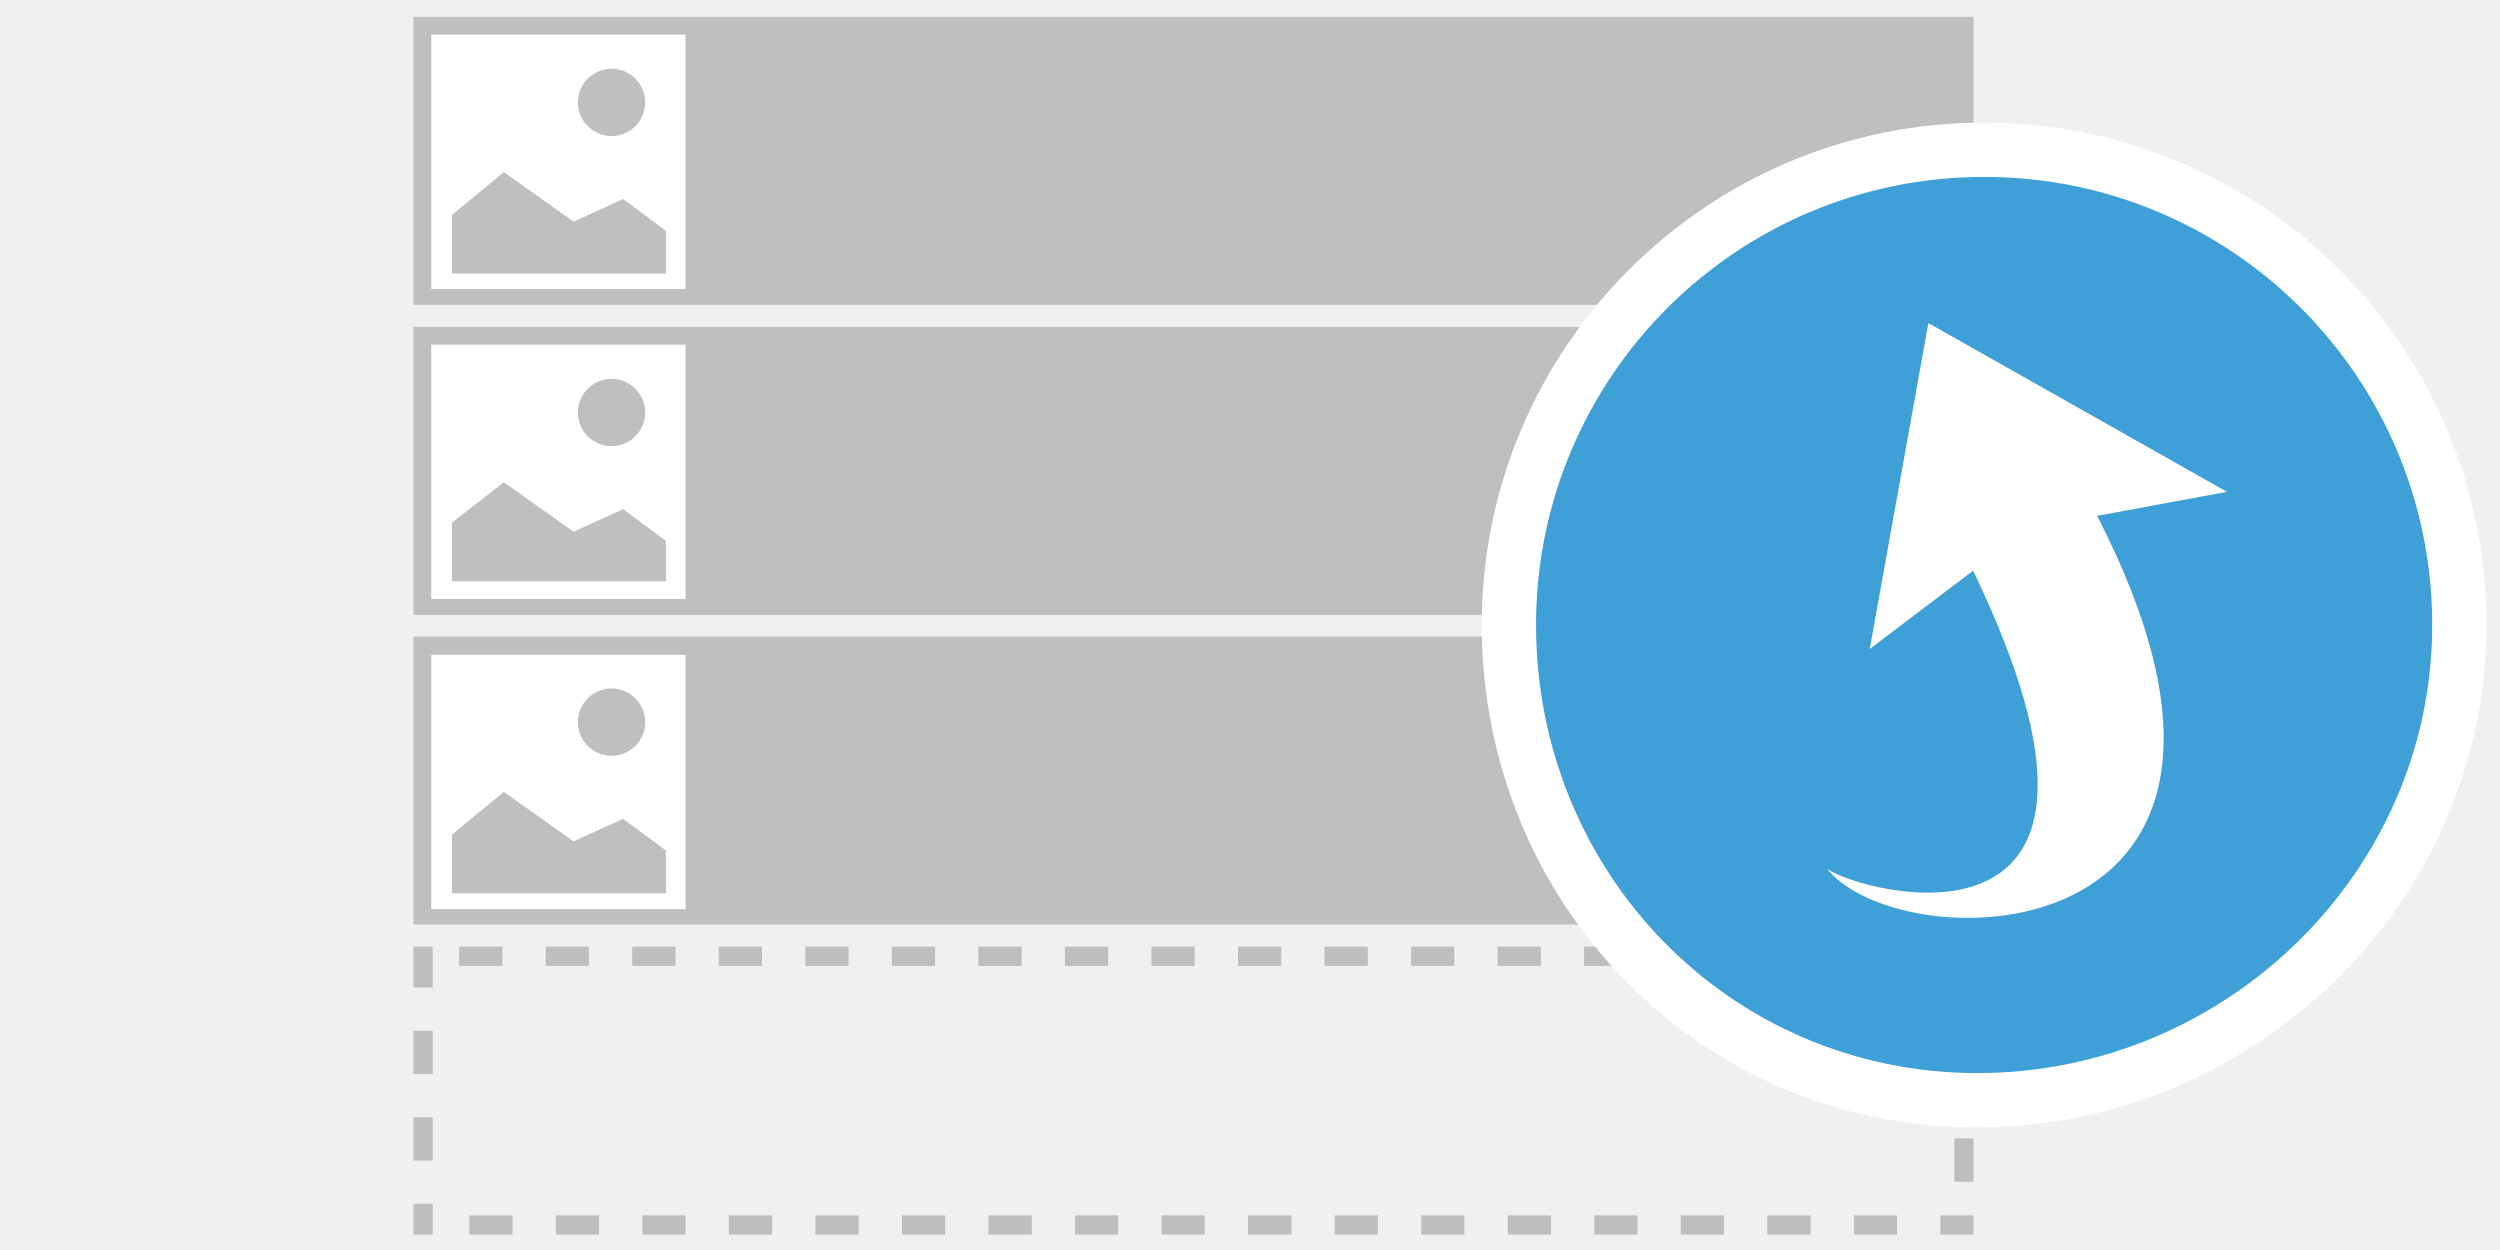
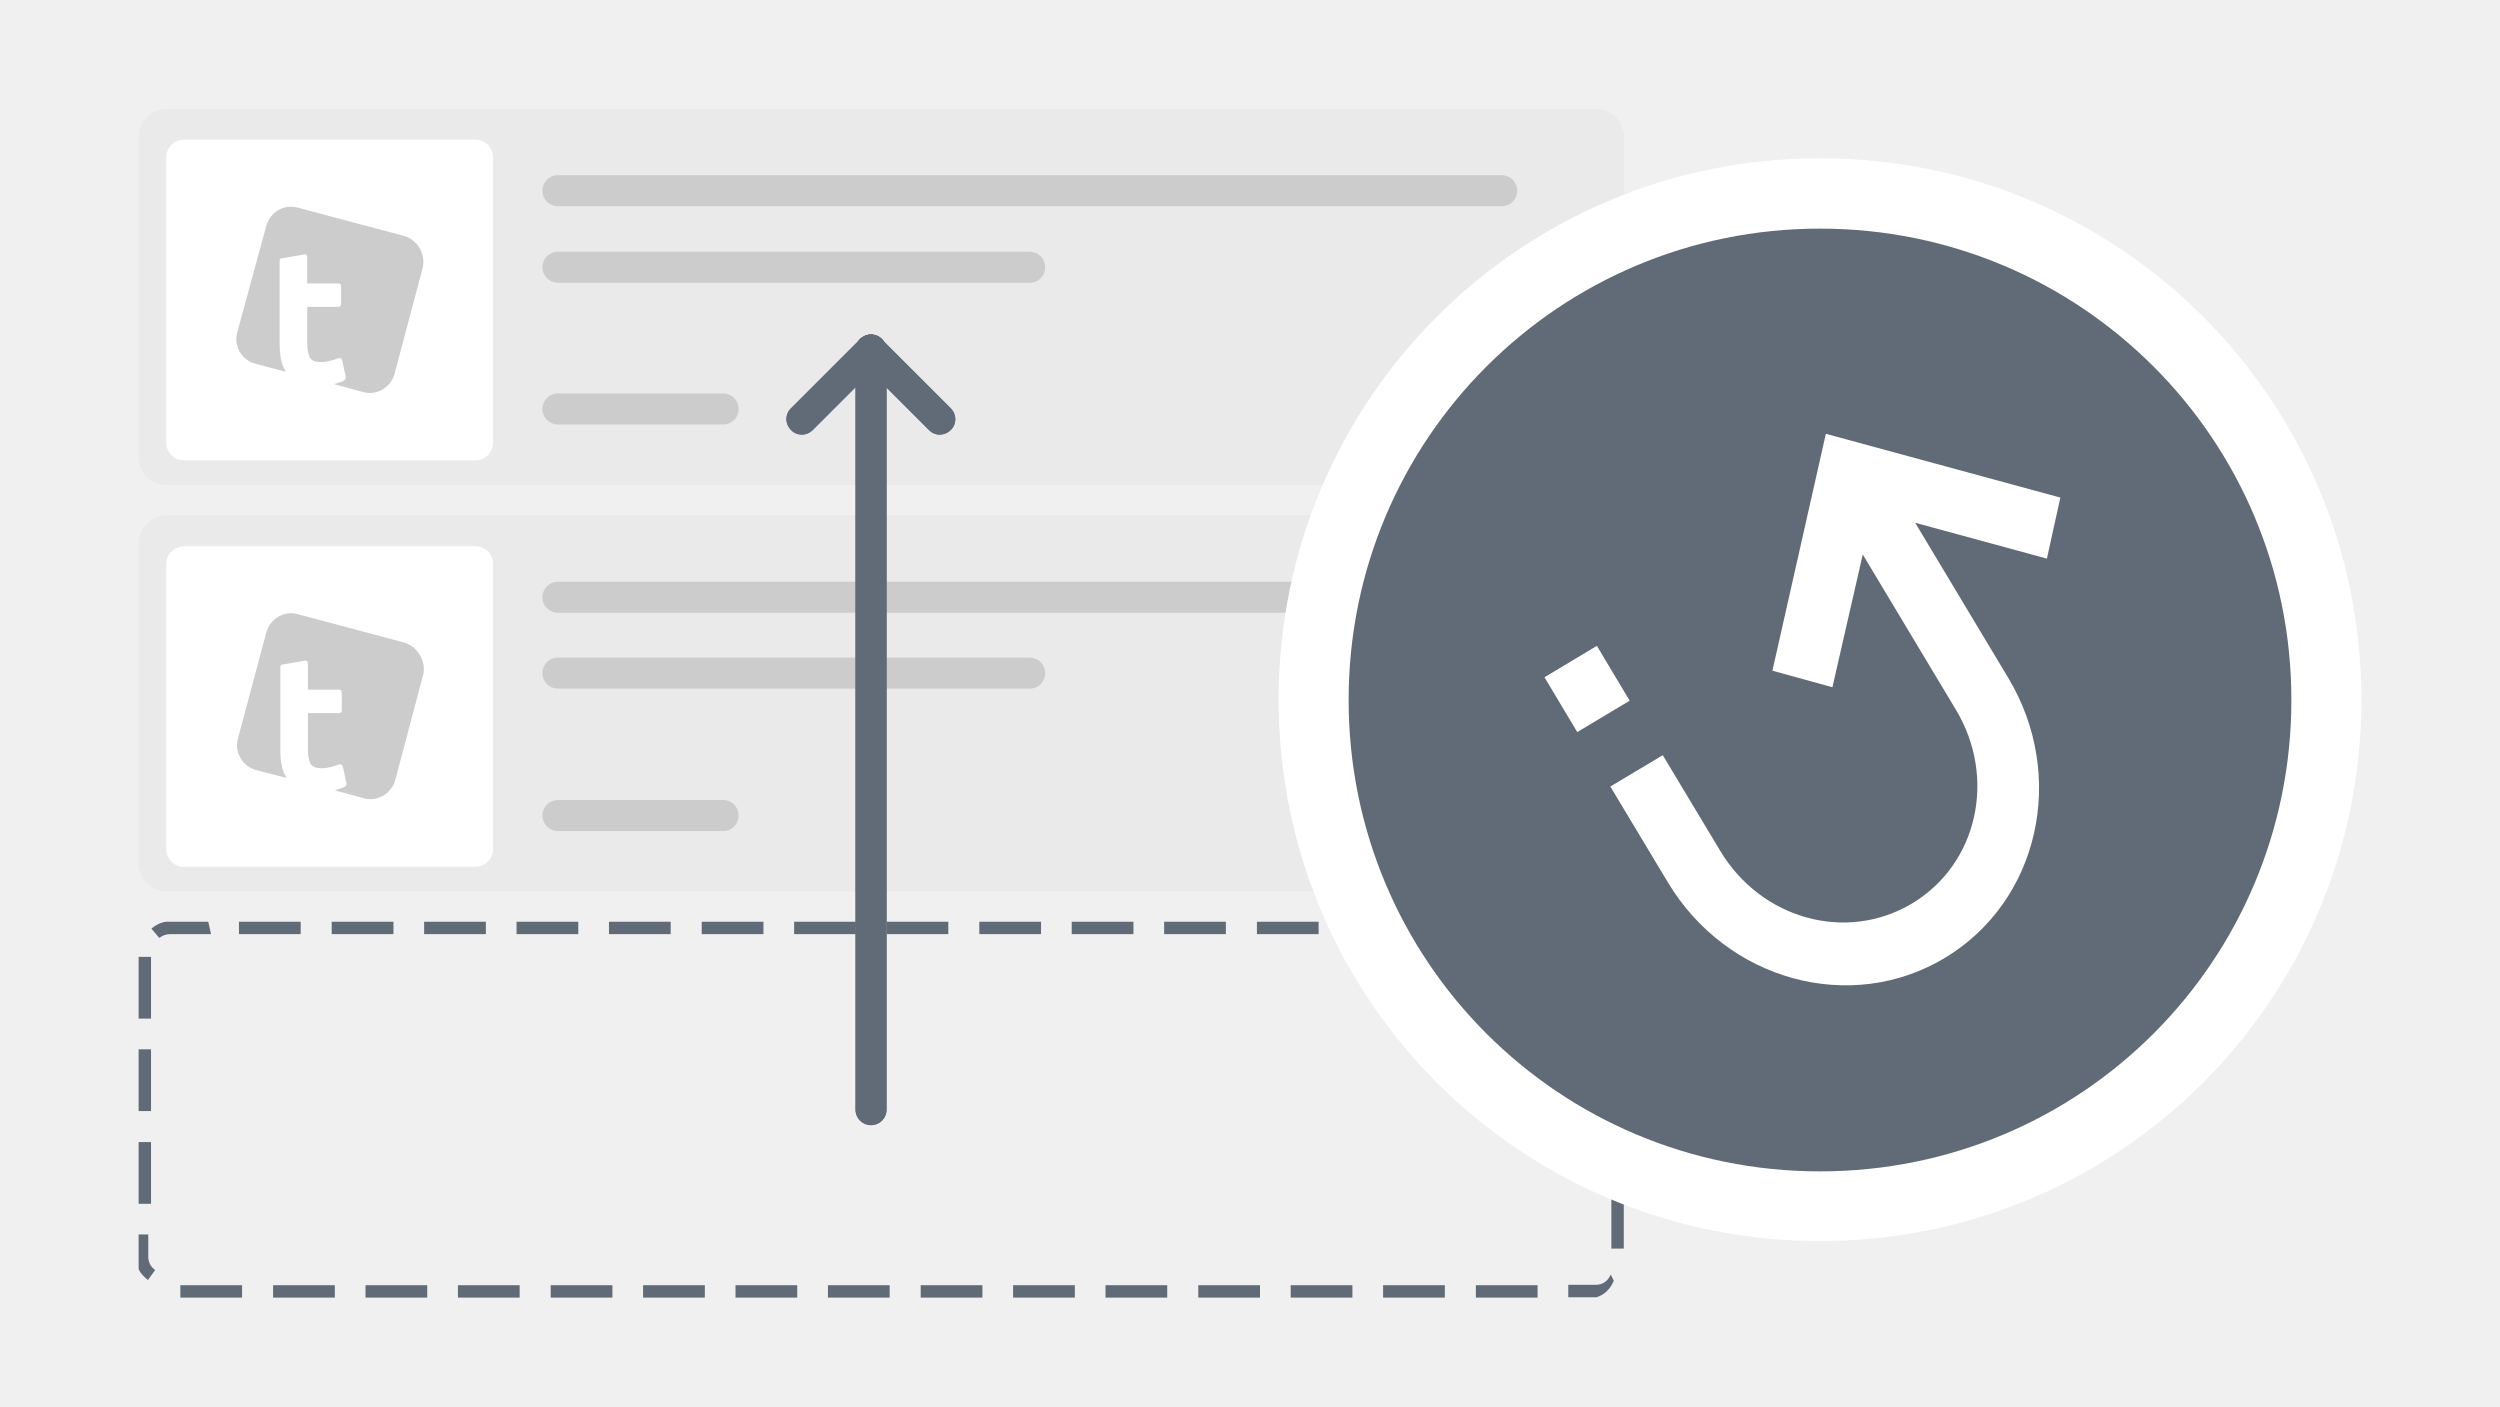
- <svg xmlns="http://www.w3.org/2000/svg" viewBox="0 0 520 260">
-   <path fill="#BCBEC0" d="M410.5 196.9h-9v4h5v8.9h4v-12.9zm-18 0h-9v4h9v-4zm-18 0h-9v4h9v-4zm-18 0h-9v4h9v-4zm-18 0h-9v4h9v-4zm-18 0h-9v4h9v-4zm-18 0h-9v4h9v-4zm-18 0h-9v4h9v-4zm-18 0h-9v4h9v-4zm-18 0h-9v4h9v-4zm-18 0h-9v4h9v-4zm-18 0h-9v4h9v-4zm-18 0h-9v4h9v-4zm-18 0h-9v4h9v-4zm-18 0h-9v4h9v-4zm-18 0h-9v4h9v-4zm-18 0h-9v4h9v-4zm-18 0h-9v4h9v-4zm-14.5 0h-4v8.5h4v-8.5zm0 17.5h-4v9h4v-9zm0 18h-4v9h4v-9zm0 18h-4v6.4h4v-6.4zm16.6 2.4h-9v4h9v-4zm18 0h-9v4h9v-4zm18 0h-9v4h9v-4zm18 0h-9v4h9v-4zm18 0h-9v4h9v-4zm18 0h-9v4h9v-4zm18 0h-9v4h9v-4zm18 0h-9v4h9v-4zm18 0h-9v4h9v-4zm18 0h-9v4h9v-4zm18 0h-9v4h9v-4zm18 0h-9v4h9v-4zm18 0h-9v4h9v-4zm18 0h-9v4h9v-4zm18 0h-9v4h9v-4zm18 0h-9v4h9v-4zm18 0h-9v4h9v-4zm15.9 0h-6.9v4h6.9v-4zm0-16h-4v9h4v-9zm0-18h-4v9h4v-9z" />
-   <path fill="#BFBFBF" d="M86 132.4h324.5v59.9H86v-59.9z" />
-   <path fill="#FFF" d="M89.7 136.2h52.9v52.9H89.7v-52.9z" />
-   <path fill="#BFBFBF" d="M94 185.8v-12.2l10.8-8.9 14.5 10.3 10.3-4.7 8.9 6.6v8.9H94" />
-   <circle cx="127.2" cy="150.2" r="7" fill="#BFBFBF" />
-   <path fill="#BFBFBF" d="M86 68h324.5v59.9H86V68z" />
-   <path fill="#FFF" d="M89.7 71.7h52.9v52.9H89.7V71.7z" />
-   <path fill="#BFBFBF" d="M94 120.9v-12.2l10.8-8.4 14.5 10.3 10.3-4.7 8.9 6.6v8.4H94" />
-   <circle cx="127.2" cy="85.8" r="7" fill="#BFBFBF" />
-   <path fill="#BFBFBF" d="M86 3.5h324.5v59.9H86V3.5z" />
-   <path fill="#FFF" d="M89.7 7.2h52.9v52.9H89.7V7.2z" />
-   <path fill="#BFBFBF" d="M94 56.9V44.7l10.8-8.9 14.5 10.3 10.3-4.7 8.9 6.6v8.9H94" />
-   <circle cx="127.2" cy="21.3" r="7" fill="#BFBFBF" />
-   <path fill="#FFF" d="M412.7 25.5c57.7 0 104.5 46.8 104.5 104.5s-48.3 104.5-106.1 104.5c-57.7 0-102.9-46.8-102.9-104.5S355 25.5 412.7 25.5z" />
-   <path fill="#FFF" d="M463.2 102.3l-27 5c47.3 91.6-40.1 93.2-56.2 73.3 7.7 5.4 70.9 21.9 30.4-62l-21.5 16.3s1.7-9.1 4-22.2c2.4-13 5.4-30 8.2-45.7 26.2 14 62.1 35.3 62.1 35.3z" />
-   <path fill="#3F9FD7" d="M412.7 36.8c51.5 0 93.2 41.7 93.2 93.2s-43.1 93.2-94.6 93.2c-51.5 0-91.8-41.7-91.8-93.2s41.7-93.2 93.2-93.2zm23.5 70.5l27-5-62.1-35.1-12.2 67.8 21.5-16.3c40.5 83.9-22.7 67.4-30.4 62 16 19.8 103.4 18.3 56.2-73.4z" />
+ <svg xmlns="http://www.w3.org/2000/svg" version="1.1" id="Layer_1" x="0px" y="0px" viewBox="0 0 725 407.8" style="enable-background:new 0 0 725 407.8;" xml:space="preserve">
+   <style type="text/css">
+ 	.st0{fill:#616B77;}
+ 	.st1{fill:#EAEAEA;}
+ 	.st2{fill:#FFFFFF;}
+ 	.st3{fill:#CCCCCC;}
+ 	.st4{fill-rule:evenodd;clip-rule:evenodd;fill:#FFFFFF;}
+ 	.st5{fill-rule:evenodd;clip-rule:evenodd;fill:#616B77;}
+ </style>
+   <g>
+     <g>
+       <path class="st0" d="M462.9,267.3c0,0-0.4,0-0.7,0l0,0c-0.5,0-1.1,0-2,0H460c-0.2,0-0.4,0-0.5,0l0,0c-0.2,0-0.4,0-0.7,0l0,0    c-0.2,0-0.5,0-0.7,0h-0.2h-0.2h-0.2h-0.2h-0.2h-0.2h-0.2c-0.2,0-0.2,0-0.4,0h-0.2c-0.2,0-0.4,0-0.5,0h-0.4c-0.2,0-0.2,0-0.4,0l0,0    h-0.2h-0.7l0,0h-3l0,0H445v3.6h17.9L462.9,267.3L462.9,267.3L462.9,267.3z M436,267.3h-17.9v3.6H436V267.3L436,267.3z     M409.2,267.3h-17.9v3.6h17.9V267.3L409.2,267.3z M382.4,267.3h-17.9v3.6h17.9V267.3L382.4,267.3z M355.5,267.3h-17.9v3.6h17.9    V267.3L355.5,267.3z M328.7,267.3h-17.9v3.6h17.9V267.3L328.7,267.3z M301.9,267.3H284v3.6h17.9V267.3L301.9,267.3z M275,267.3    h-17.9v3.6H275V267.3L275,267.3z M248.2,267.3h-17.9v3.6h17.9V267.3L248.2,267.3z M221.4,267.3h-17.9v3.6h17.9V267.3L221.4,267.3z     M194.5,267.3h-17.9v3.6h17.9V267.3L194.5,267.3z M167.7,267.3h-17.9v3.6h17.9V267.3L167.7,267.3z M140.9,267.3H123v3.6h17.9    V267.3L140.9,267.3z M114.1,267.3H96.2v3.6h17.9V267.3L114.1,267.3z M87.2,267.3H69.3v3.6h17.9V267.3L87.2,267.3z M60.4,267.3h-12    l0,0l0,0l0,0l0,0l0,0l0,0l0,0l0,0l0,0l0,0l0,0l0,0l0,0l0,0l0,0l0,0l0,0l0,0l0,0l0,0l0,0l0,0l0,0l0,0l0,0l0,0l0,0l0,0l0,0l0,0l0,0    l0,0l0,0l0,0l0,0l0,0l0,0l0,0l0,0l0,0l0,0l0,0l0,0l0,0l0,0l0,0l0,0l0,0l0,0l0,0l0,0l0,0l0,0l0,0l0,0l0,0l0,0l0,0l0,0l0,0l0,0l0,0    l0,0l0,0l0,0l0,0l0,0l0,0l0,0l0,0l0,0l0,0l0,0l0,0l0,0l0,0l0,0l0,0l0,0l0,0l0,0l0,0l0,0l0,0l0,0l0,0l0,0l0,0l0,0l0,0l0,0l0,0l0,0    l0,0l0,0l0,0l0,0l0,0l0,0l0,0l0,0l0,0l0,0l0,0l0,0l0,0l0,0l0,0l0,0l0,0l0,0l0,0l0,0l0,0l0,0l0,0l0,0l0,0l0,0l0,0l0,0l0,0l0,0l0,0    l0,0l0,0l0,0l0,0l0,0l0,0l0,0l0,0l0,0l0,0l0,0l0,0l0,0l0,0l0,0l0,0l0,0l0,0l0,0l0,0l0,0l0,0c0,0,0,0-0.2,0l0,0l0,0l0,0l0,0l0,0    c-1.6,0.2-3,0.9-4.3,2l2.3,2.7c0.9-0.7,2-1.1,3-1.1h12L60.4,267.3L60.4,267.3z M43.8,277.5h-3.6v17.9h3.6V277.5L43.8,277.5z     M43.8,304.3h-3.6v17.9h3.6V304.3L43.8,304.3z M43.8,331.2h-3.6v17.9h3.6V331.2L43.8,331.2z M43.8,358h-3.6v10l0,0l0,0l0,0l0,0    l0,0l0,0l0,0l0,0l0,0l0,0l0,0l0,0l0,0l0,0l0,0l0,0l0,0l0,0l0,0l0,0l0,0l0,0l0,0l0,0l0,0l0,0l0,0l0,0l0,0l0,0l0,0l0,0l0,0l0,0l0,0    l0,0l0,0l0,0l0,0l0,0l0,0l0,0l0,0l0,0l0,0l0,0l0,0l0,0l0,0l0,0l0,0l0,0l0,0l0,0l0,0l0,0l0,0l0,0l0,0l0,0l0,0l0,0l0,0l0,0l0,0l0,0    l0,0l0,0l0,0l0,0l0,0l0,0l0,0l0,0l0,0l0,0l0,0l0,0l0,0l0,0l0,0l0,0l0,0l0,0l0,0l0,0l0,0l0,0l0,0l0,0l0,0l0,0l0,0l0,0l0,0l0,0l0,0    l0,0l0,0l0,0l0,0l0,0l0,0l0,0l0,0l0,0l0,0l0,0l0,0l0,0l0,0l0,0l0,0l0,0l0,0l0,0l0,0l0,0l0,0l0,0l0,0l0,0l0,0l0,0l0,0l0,0l0,0l0,0    l0,0l0,0l0,0l0,0l0,0l0,0l0,0l0,0l0,0l0,0l0,0l0,0l0,0l0,0l0,0l0,0l0,0l0,0l0,0l0,0l0,0l0,0l0,0l0,0l0,0l0,0l0,0l0,0l0,0l0,0l0,0    l0,0l0,0l0,0l0,0l0,0l0,0l0,0l0,0l0,0l0,0l0,0l0,0l0,0l0,0l0,0l0,0l0,0l0,0l0,0l0,0l0,0l0,0l0,0l0,0l0,0l0,0l0,0l0,0l0,0l0,0l0,0    l0,0l0,0l0,0l0,0l0,0l0,0l0,0l0,0l0,0l0,0l0,0l0,0l0,0l0,0l0,0l0,0l0,0l0,0l0,0l0,0l0,0l0,0l0,0l0,0l0,0l0,0l0,0l0,0l0,0l0,0l0,0    l0,0l0,0l0,0l0,0l0,0l0,0l0,0l0,0l0,0l0,0l0,0l0,0l0,0l0,0l0,0l0,0l0,0l0,0l0,0l0,0l0,0l0,0l0,0l0,0l0,0l0,0l0,0l0,0l0,0l0,0l0,0    l0,0l0,0l0,0l0,0l0,0l0,0l0,0l0,0l0,0l0,0l0,0l0,0l0,0l0,0l0,0l0,0l0,0l0,0l0,0l0,0l0,0l0,0l0,0l0,0l0,0l0,0l0,0l0,0l0,0l0,0l0,0    l0,0l0,0l0,0l0,0l0,0l0,0l0,0l0,0l0,0l0,0l0,0l0,0l0,0l0,0l0,0l0,0l0,0l0,0l0,0l0,0l0,0l0,0l0,0l0,0l0,0l0,0l0,0l0,0l0,0l0,0l0,0    l0,0l0,0l0,0l0,0l0,0l0,0l0,0l0,0l0,0l0,0l0,0l0,0l0,0l0,0l0,0l0,0l0,0l0,0l0,0l0,0l0,0l0,0l0,0l0,0l0,0l0,0l0,0l0,0l0,0l0,0l0,0    l0,0l0,0l0,0l0,0l0,0l0,0l0,0l0,0l0,0l0,0l0,0l0,0l0,0l0,0l0,0l0,0l0,0l0,0l0,0l0,0l0,0l0,0l0,0l0,0l0,0l0,0l0,0l0,0l0,0l0,0l0,0    l0,0l0,0l0,0l0,0l0,0l0,0l0,0l0,0l0,0l0,0l0,0l0,0l0,0l0,0l0,0l0,0l0,0l0,0l0,0l0,0l0,0l0,0l0,0l0,0l0,0l0,0l0,0l0,0l0,0l0,0l0,0    l0,0l0,0l0,0l0,0l0,0l0,0l0,0l0,0l0,0l0,0l0,0l0,0l0,0l0,0l0,0l0,0l0,0l0,0l0,0c0.5,1.3,1.6,2.3,2.7,3.2l2.1-2.9    c-1.3-0.9-2-2.3-2-3.8V358H43.8z M70.2,372.7H52.3v3.6h17.9V372.7L70.2,372.7z M97.1,372.7H79.2v3.6h17.9V372.7L97.1,372.7z     M123.9,372.7H106v3.6h17.9V372.7L123.9,372.7z M150.7,372.7h-17.9v3.6h17.9V372.7L150.7,372.7z M177.6,372.7h-17.9v3.6h17.9    V372.7L177.6,372.7z M204.4,372.7h-17.9v3.6h17.9V372.7L204.4,372.7z M231.2,372.7h-17.9v3.6h9.1c4.5,0,8.8,0,8.8,0V372.7    L231.2,372.7z M258,372.7h-17.9v3.6H258V372.7L258,372.7z M284.9,372.7H267v3.6h17.9V372.7L284.9,372.7z M311.7,372.7h-17.9v3.6    h17.9V372.7L311.7,372.7z M338.5,372.7h-17.9v3.6h17.9V372.7L338.5,372.7z M365.4,372.7h-17.9v3.6h8.6c4.7,0,9.3,0,9.3,0V372.7    L365.4,372.7z M392.2,372.7h-17.9v3.6h17.9V372.7L392.2,372.7z M419,372.7h-17.9v3.6H419V372.7L419,372.7z M445.9,372.7H428v3.6    h17.9V372.7L445.9,372.7z M467.1,369.6c-0.7,1.8-2.3,3-4.3,3h-8v3.6h8l0,0l0,0l0,0l0,0l0,0l0,0l0,0l0,0l0,0l0,0l0,0l0,0l0,0l0,0    l0,0l0,0l0,0l0,0l0,0l0,0l0,0l0,0l0,0l0,0l0,0l0,0l0,0l0,0l0,0l0,0l0,0l0,0l0,0l0,0l0,0l0,0l0,0l0,0l0,0l0,0l0,0l0,0l0,0l0,0l0,0    l0,0l0,0l0,0l0,0l0,0l0,0l0,0l0,0l0,0l0,0l0,0l0,0l0,0l0,0l0,0l0,0l0,0l0,0l0,0l0,0l0,0l0,0l0,0l0,0l0,0l0,0l0,0l0,0l0,0l0,0l0,0    l0,0l0,0l0,0l0,0l0,0l0,0l0,0l0,0l0,0l0,0l0,0l0,0l0,0l0,0l0,0l0,0l0,0l0,0l0,0l0,0l0,0l0,0l0,0l0,0l0,0l0,0l0,0l0,0l0,0l0,0l0,0    l0,0l0,0l0,0l0,0l0,0l0,0l0,0l0,0l0,0l0,0l0,0l0,0l0,0l0,0l0,0l0,0l0,0l0,0l0,0l0,0l0,0l0,0l0,0l0,0l0,0l0,0l0,0l0,0l0,0l0,0l0,0    l0,0l0,0l0,0l0,0l0,0l0,0l0,0l0,0l0,0l0,0l0,0l0,0l0,0l0,0l0,0l0,0l0,0l0,0l0,0l0,0l0,0l0,0l0,0l0,0l0,0l0,0l0,0l0,0l0,0l0,0l0,0    l0,0l0,0l0,0l0,0l0,0l0,0l0,0l0,0l0,0l0,0l0,0l0,0l0,0l0,0l0,0l0,0l0,0l0,0l0,0l0,0l0,0l0,0l0,0l0,0l0,0l0,0l0,0l0,0l0,0l0,0l0,0    l0,0l0,0l0,0l0,0l0,0l0,0l0,0l0,0l0,0l0,0l0,0l0,0l0,0l0,0l0,0l0,0l0,0l0,0l0,0l0,0l0,0l0,0l0,0l0,0l0,0l0,0l0,0l0,0l0,0l0,0l0,0    l0,0l0,0l0,0l0,0l0,0l0,0l0,0l0,0l0,0l0,0l0,0l0,0l0,0l0,0l0,0l0,0c0,0,0,0,0.2,0l0,0l0,0l0,0l0,0l0,0c2.3-0.7,4.1-2.5,5-4.8    L467.1,369.6L467.1,369.6z M470.9,344.2h-3.6v17.9h3.6V344.2L470.9,344.2z M470.9,317.4h-3.6v17.9h3.6V317.4L470.9,317.4z     M470.9,290.6h-3.6v17.9h3.6V290.6L470.9,290.6z M463.7,267.3l-0.5,3.6c2.3,0.4,3.9,2.3,3.9,4.7v6.1h3.6v-6.1l0,0l0,0l0,0l0,0l0,0    l0,0l0,0l0,0l0,0l0,0l0,0l0,0l0,0l0,0l0,0l0,0l0,0l0,0l0,0l0,0l0,0l0,0l0,0l0,0l0,0l0,0l0,0l0,0l0,0l0,0l0,0l0,0l0,0l0,0l0,0l0,0    l0,0l0,0l0,0l0,0l0,0l0,0l0,0l0,0l0,0l0,0l0,0l0,0l0,0l0,0l0,0l0,0l0,0l0,0l0,0l0,0l0,0l0,0l0,0l0,0l0,0l0,0l0,0l0,0l0,0l0,0l0,0    l0,0l0,0l0,0l0,0l0,0l0,0l0,0l0,0l0,0l0,0l0,0l0,0l0,0l0,0l0,0l0,0l0,0l0,0l0,0l0,0l0,0l0,0l0,0l0,0l0,0l0,0l0,0l0,0l0,0l0,0l0,0    l0,0l0,0l0,0l0,0l0,0l0,0l0,0l0,0l0,0l0,0l0,0l0,0l0,0l0,0l0,0l0,0l0,0l0,0l0,0l0,0l0,0l0,0l0,0l0,0l0,0l0,0l0,0l0,0l0,0l0,0l0,0    l0,0l0,0l0,0l0,0l0,0l0,0l0,0l0,0l0,0l0,0l0,0l0,0l0,0l0,0l0,0l0,0l0,0l0,0l0,0l0,0l0,0l0,0l0,0l0,0l0,0l0,0l0,0l0,0l0,0l0,0l0,0    l0,0l0,0l0,0l0,0l0,0l0,0l0,0l0,0l0,0l0,0l0,0l0,0l0,0l0,0l0,0l0,0l0,0l0,0l0,0l0,0l0,0l0,0l0,0l0,0l0,0l0,0l0,0l0,0l0,0l0,0l0,0    l0,0l0,0l0,0l0,0l0,0l0,0l0,0l0,0l0,0l0,0l0,0l0,0l0,0l0,0l0,0l0,0l0,0l0,0l0,0l0,0l0,0l0,0l0,0l0,0l0,0l0,0l0,0l0,0l0,0l0,0l0,0    l0,0l0,0l0,0l0,0l0,0l0,0l0,0l0,0l0,0l0,0l0,0l0,0l0,0l0,0l0,0l0,0l0,0l0,0l0,0l0,0l0,0l0,0l0,0l0,0l0,0l0,0l0,0l0,0l0,0l0,0l0,0    l0,0l0,0l0,0l0,0l0,0l0,0l0,0l0,0l0,0l0,0l0,0l0,0l0,0l0,0l0,0l0,0l0,0l0,0l0,0l0,0l0,0l0,0l0,0l0,0l0,0l0,0l0,0l0,0l0,0l0,0l0,0    l0,0l0,0l0,0l0,0l0,0l0,0l0,0l0,0l0,0l0,0l0,0l0,0l0,0l0,0l0,0l0,0l0,0l0,0l0,0l0,0l0,0l0,0l0,0l0,0l0,0l0,0l0,0l0,0l0,0l0,0l0,0    l0,0l0,0l0,0l0,0l0,0l0,0l0,0l0,0l0,0l0,0l0,0l0,0l0,0l0,0l0,0l0,0l0,0c0,0,0,0,0-0.2l0,0l0,0l0,0l0,0l0,0c0,0,0,0,0-0.2l0,0V275    l0,0c0-0.2-0.2-0.2-0.2-0.4l0,0c-0.9-2-2.5-3.6-4.5-4.3l0,0l0,0l0,0l0,0l0,0l0,0l0,0l0,0l0,0l0,0l0,0l0,0l0,0l0,0l0,0l0,0l0,0l0,0    l0,0l0,0l0,0l0,0l0,0l0,0l0,0l0,0l0,0l0,0l0,0l0,0l0,0l0,0l0,0l0,0l0,0l0,0l0,0l0,0l0,0l0,0l0,0l0,0l0,0l0,0l0,0l0,0l0,0l0,0l0,0    l0,0l0,0l0,0l0,0l0,0l0,0l0,0l0,0l0,0l0,0l0,0l0,0l0,0l0,0l0,0l0,0l0,0l0,0l0,0l0,0l0,0l0,0l0,0l0,0l0,0l0,0l0,0l0,0l0,0l0,0l0,0    l0,0l0,0l0,0l0,0l0,0l0,0l0,0l0,0l0,0l0,0l0,0l0,0l0,0l0,0l0,0l0,0c0,0,0,0-0.2,0l0,0C464.6,267.5,464.3,267.3,463.7,267.3    L463.7,267.3z" />
+     </g>
+     <g>
+       <path class="st1" d="M48.4,149.4h414.4c4.5,0,8.2,3.6,8.2,8.2v92.7c0,4.5-3.6,8.2-8.2,8.2H48.4c-4.5,0-8.2-3.6-8.2-8.2v-92.7    C40.2,153.2,43.8,149.4,48.4,149.4z" />
+       <g>
+         <path class="st2" d="M53.4,158.4h84.4c2.9,0,5.2,2.3,5.2,5.2v82.6c0,2.9-2.3,5.2-5.2,5.2H53.4c-2.9,0-5.2-2.3-5.2-5.2v-82.6     C48.2,160.7,50.6,158.4,53.4,158.4z" />
+         <g id="Artboard_3_">
+           <path id="Fill-1_3_" class="st3" d="M117.1,186.3l-30.8-8.2c-3.9-1.1-8,1.3-9.1,5.4L69,214.2c-1.1,3.9,1.3,8,5.2,9.1l8.9,2.3      c-0.5-0.9-1.1-2-1.3-3.2c-0.4-1.4-0.5-3.2-0.5-5v-24c0-0.4,0.2-0.7,0.7-0.7l6.4-1.1c0,0,0,0,0.2,0s0.4,0,0.5,0.2      c0.2,0.2,0.2,0.4,0.2,0.5v7.7h9.1c0.4,0,0.7,0.4,0.7,0.7v5.4c0,0.4-0.4,0.7-0.7,0.7h-9.1v10.6c0,2,0.4,3.6,0.9,4.3      c0.5,0.7,1.6,1.1,3,1.1c1.1,0,2.1-0.2,2.9-0.4c0.9-0.2,1.6-0.5,2.1-0.7c0,0,0.2,0,0.4,0c0.2,0,0.2,0,0.4,0      c0.2,0.2,0.4,0.4,0.4,0.5l1.1,5c0,0.4-0.2,0.7-0.4,0.9c-0.7,0.4-1.8,0.7-3,1.1l0,0l8.4,2.3c3.9,1.1,8-1.3,9.1-5.2l8.2-30.9      C123.5,191.5,121,187.4,117.1,186.3" />
+         </g>
+       </g>
+       <g>
+         <path class="st3" d="M435.5,177.7H161.8c-2.5,0-4.5-2-4.5-4.5s2-4.5,4.5-4.5h273.7c2.5,0,4.5,2,4.5,4.5S438,177.7,435.5,177.7z" />
+       </g>
+       <g>
+         <path class="st3" d="M298.6,199.7H161.8c-2.5,0-4.5-2-4.5-4.5s2-4.5,4.5-4.5h136.8c2.5,0,4.5,2,4.5,4.5S301.2,199.7,298.6,199.7z     " />
+       </g>
+       <g>
+         <path class="st3" d="M209.7,241h-47.9c-2.5,0-4.5-2-4.5-4.5s2-4.5,4.5-4.5h47.9c2.5,0,4.5,2,4.5,4.5S212.3,241,209.7,241z" />
+       </g>
+     </g>
+     <g>
+       <path class="st1" d="M48.4,31.6h414.4c4.5,0,8.2,3.6,8.2,8.2v92.7c0,4.5-3.6,8.2-8.2,8.2H48.4c-4.5,0-8.2-3.6-8.2-8.2V39.8    C40.2,35.3,43.8,31.6,48.4,31.6z" />
+       <g>
+         <path class="st2" d="M53.4,40.5h84.4c2.9,0,5.2,2.3,5.2,5.2v82.6c0,2.9-2.3,5.2-5.2,5.2H53.4c-2.9,0-5.2-2.3-5.2-5.2V45.7     C48.2,42.8,50.6,40.5,53.4,40.5z" />
+         <g id="Artboard_2_">
+           <path id="Fill-1_2_" class="st3" d="M117.1,68.4l-30.8-8.2c-3.9-1.1-8,1.3-9.1,5.4l-8.4,30.8c-1.1,3.9,1.3,8,5.2,9.1l8.9,2.3      c-0.5-0.9-1.1-2-1.3-3.2c-0.4-1.4-0.5-3.2-0.5-5v-24c0-0.4,0.2-0.7,0.7-0.7l6.4-1.1c0,0,0,0,0.2,0c0.2,0,0.4,0,0.5,0.2      c0.2,0.2,0.2,0.4,0.2,0.5v7.7h9.1c0.4,0,0.7,0.4,0.7,0.7v5.4c0,0.4-0.4,0.7-0.7,0.7h-9.1v10.6c0,2,0.4,3.6,0.9,4.3      s1.6,1.1,3,1.1c1.1,0,2.1-0.2,2.9-0.4c0.9-0.2,1.6-0.5,2.1-0.7c0,0,0.2,0,0.4,0s0.2,0,0.4,0c0.2,0.2,0.4,0.4,0.4,0.5l1.1,5      c0,0.4-0.2,0.7-0.4,0.9c-0.7,0.4-1.8,0.7-3,1.1l0,0l8.4,2.3c3.9,1.1,8-1.3,9.1-5.2l8.2-30.9C123.5,73.6,121,69.5,117.1,68.4" />
+         </g>
+       </g>
+       <g>
+         <path class="st3" d="M435.5,59.8H161.8c-2.5,0-4.5-2-4.5-4.5s2-4.5,4.5-4.5h273.7c2.5,0,4.5,2,4.5,4.5S438,59.8,435.5,59.8z" />
+       </g>
+       <g>
+         <path class="st3" d="M298.6,82H161.8c-2.5,0-4.5-2-4.5-4.5s2-4.5,4.5-4.5h136.8c2.5,0,4.5,2,4.5,4.5S301.2,82,298.6,82z" />
+       </g>
+       <g>
+         <path class="st3" d="M209.7,123.1h-47.9c-2.5,0-4.5-2-4.5-4.5s2-4.5,4.5-4.5h47.9c2.5,0,4.5,2,4.5,4.5S212.3,123.1,209.7,123.1z" />
+       </g>
+     </g>
+     <g>
+       <path id="Path-Copy_3_" class="st4" d="M527.8,45.9c-86.9,0-157,70.1-157,157s70.1,157,157,157s157-70.1,157-157    S614.7,45.9,527.8,45.9z" />
+       <path id="Path-Copy_2_" class="st5" d="M527.8,66.3c-75.6,0-136.7,61-136.7,136.7s61,136.7,136.7,136.7s136.7-61,136.7-136.7    S603.4,66.3,527.8,66.3z" />
+       <path id="Shape_1_" class="st2" d="M582.4,196.6c17.1,28.5,8.9,64.8-18.4,81.2c-27.3,16.4-63.2,6.6-80.3-21.9L467,228.1l15.2-9.1    l16.7,27.8c11.9,19.8,36.6,26.6,55.6,15.2c19-11.4,24.6-36.4,12.7-56.2l-27-45l-8.8,38.5l-17.4-4.8l15.5-68.7l68,18.5l-3.9,17.7    l-38.2-10.4L582.4,196.6L582.4,196.6z M463.1,187.3l9.5,15.9l-15.2,9.1l-9.5-15.9L463.1,187.3z" />
+     </g>
+     <g>
+       <g>
+         <g>
+           <path class="st5" d="M257.1,101.5v220.3c0,2.5-2,4.5-4.5,4.5s-4.5-2-4.5-4.5V101.5c0-2.5,2-4.5,4.5-4.5S257.1,99,257.1,101.5z" />
+         </g>
+         <g>
+           <path class="st5" d="M255.7,104.7l-20,20c-1.8,1.8-4.6,1.8-6.3,0c-1.8-1.8-1.8-4.6,0-6.3l20-20c1.8-1.8,4.6-1.8,6.3,0      C257.5,100.2,257.5,103,255.7,104.7z" />
+         </g>
+         <g>
+           <path class="st5" d="M249.4,98.4c1.8-1.8,4.6-1.8,6.3,0l20,20c1.8,1.8,1.8,4.6,0,6.3c-1.8,1.8-4.6,1.8-6.3,0l-20-20      C247.7,103,247.7,100.2,249.4,98.4z" />
+         </g>
+       </g>
+       <g>
+         <g>
+           <path class="st0" d="M257.1,101.5v220.3c0,2.5-2,4.5-4.5,4.5s-4.5-2-4.5-4.5V101.5c0-2.5,2-4.5,4.5-4.5S257.1,99,257.1,101.5z" />
+         </g>
+         <g>
+           <path class="st0" d="M255.7,104.7l-20,20c-1.8,1.8-4.6,1.8-6.3,0c-1.8-1.8-1.8-4.6,0-6.3l20-20c1.8-1.8,4.6-1.8,6.3,0      C257.5,100.2,257.5,103,255.7,104.7z" />
+         </g>
+         <g>
+           <path class="st0" d="M249.4,98.4c1.8-1.8,4.6-1.8,6.3,0l20,20c1.8,1.8,1.8,4.6,0,6.3c-1.8,1.8-4.6,1.8-6.3,0l-20-20      C247.7,103,247.7,100.2,249.4,98.4z" />
+         </g>
+       </g>
+     </g>
+   </g>
</svg>
